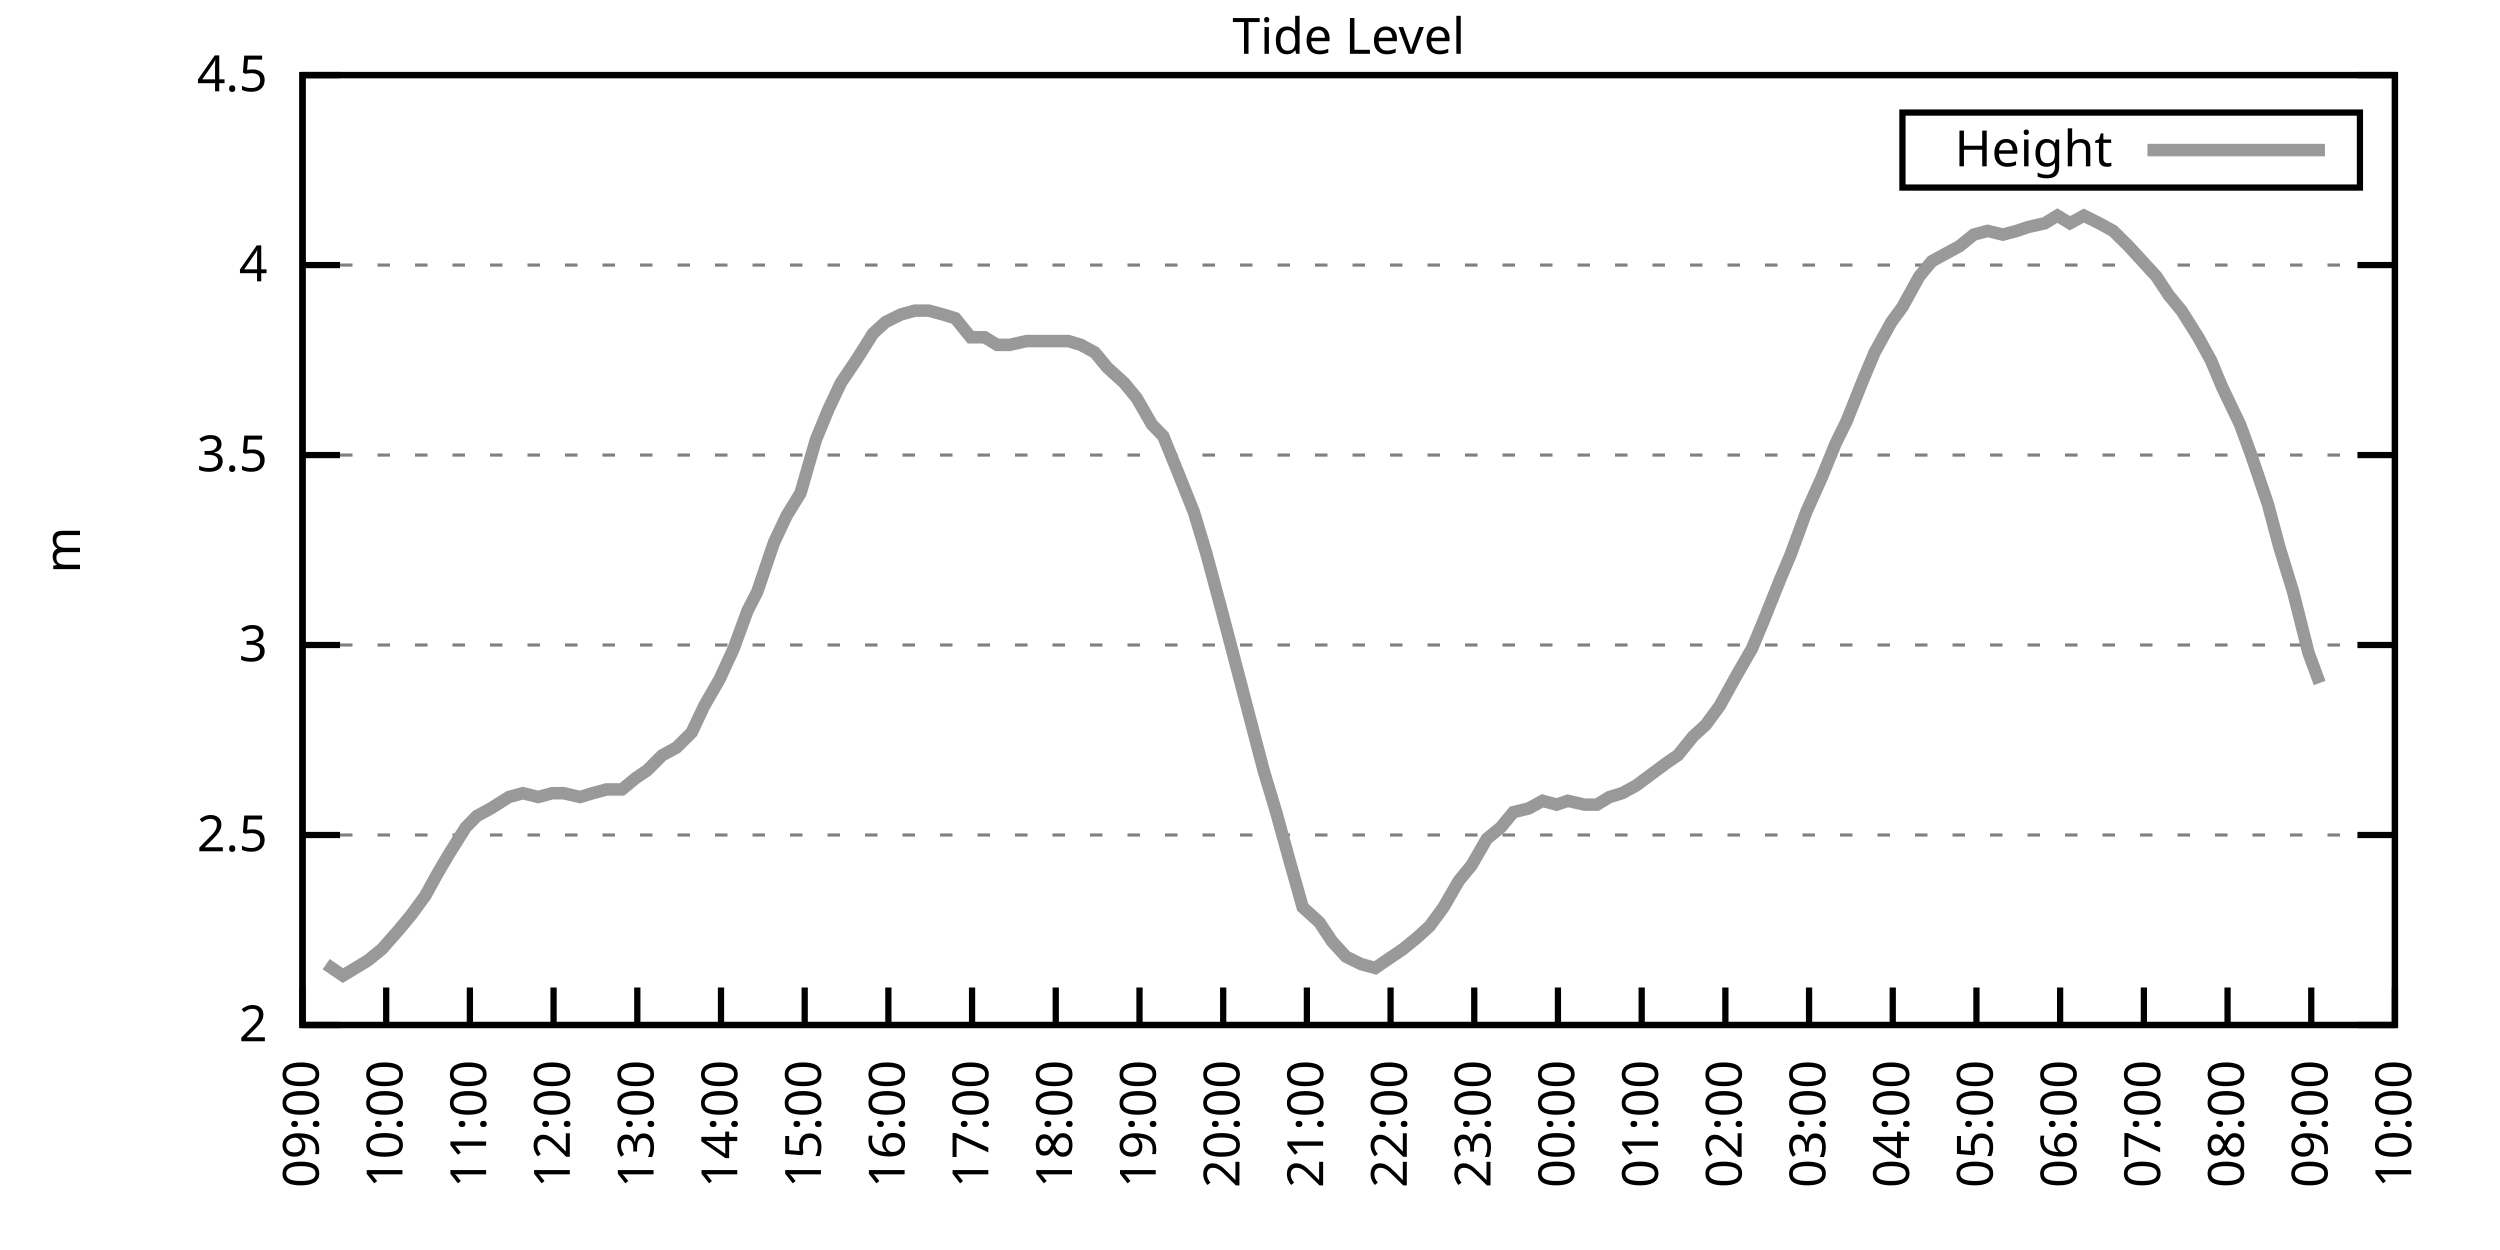
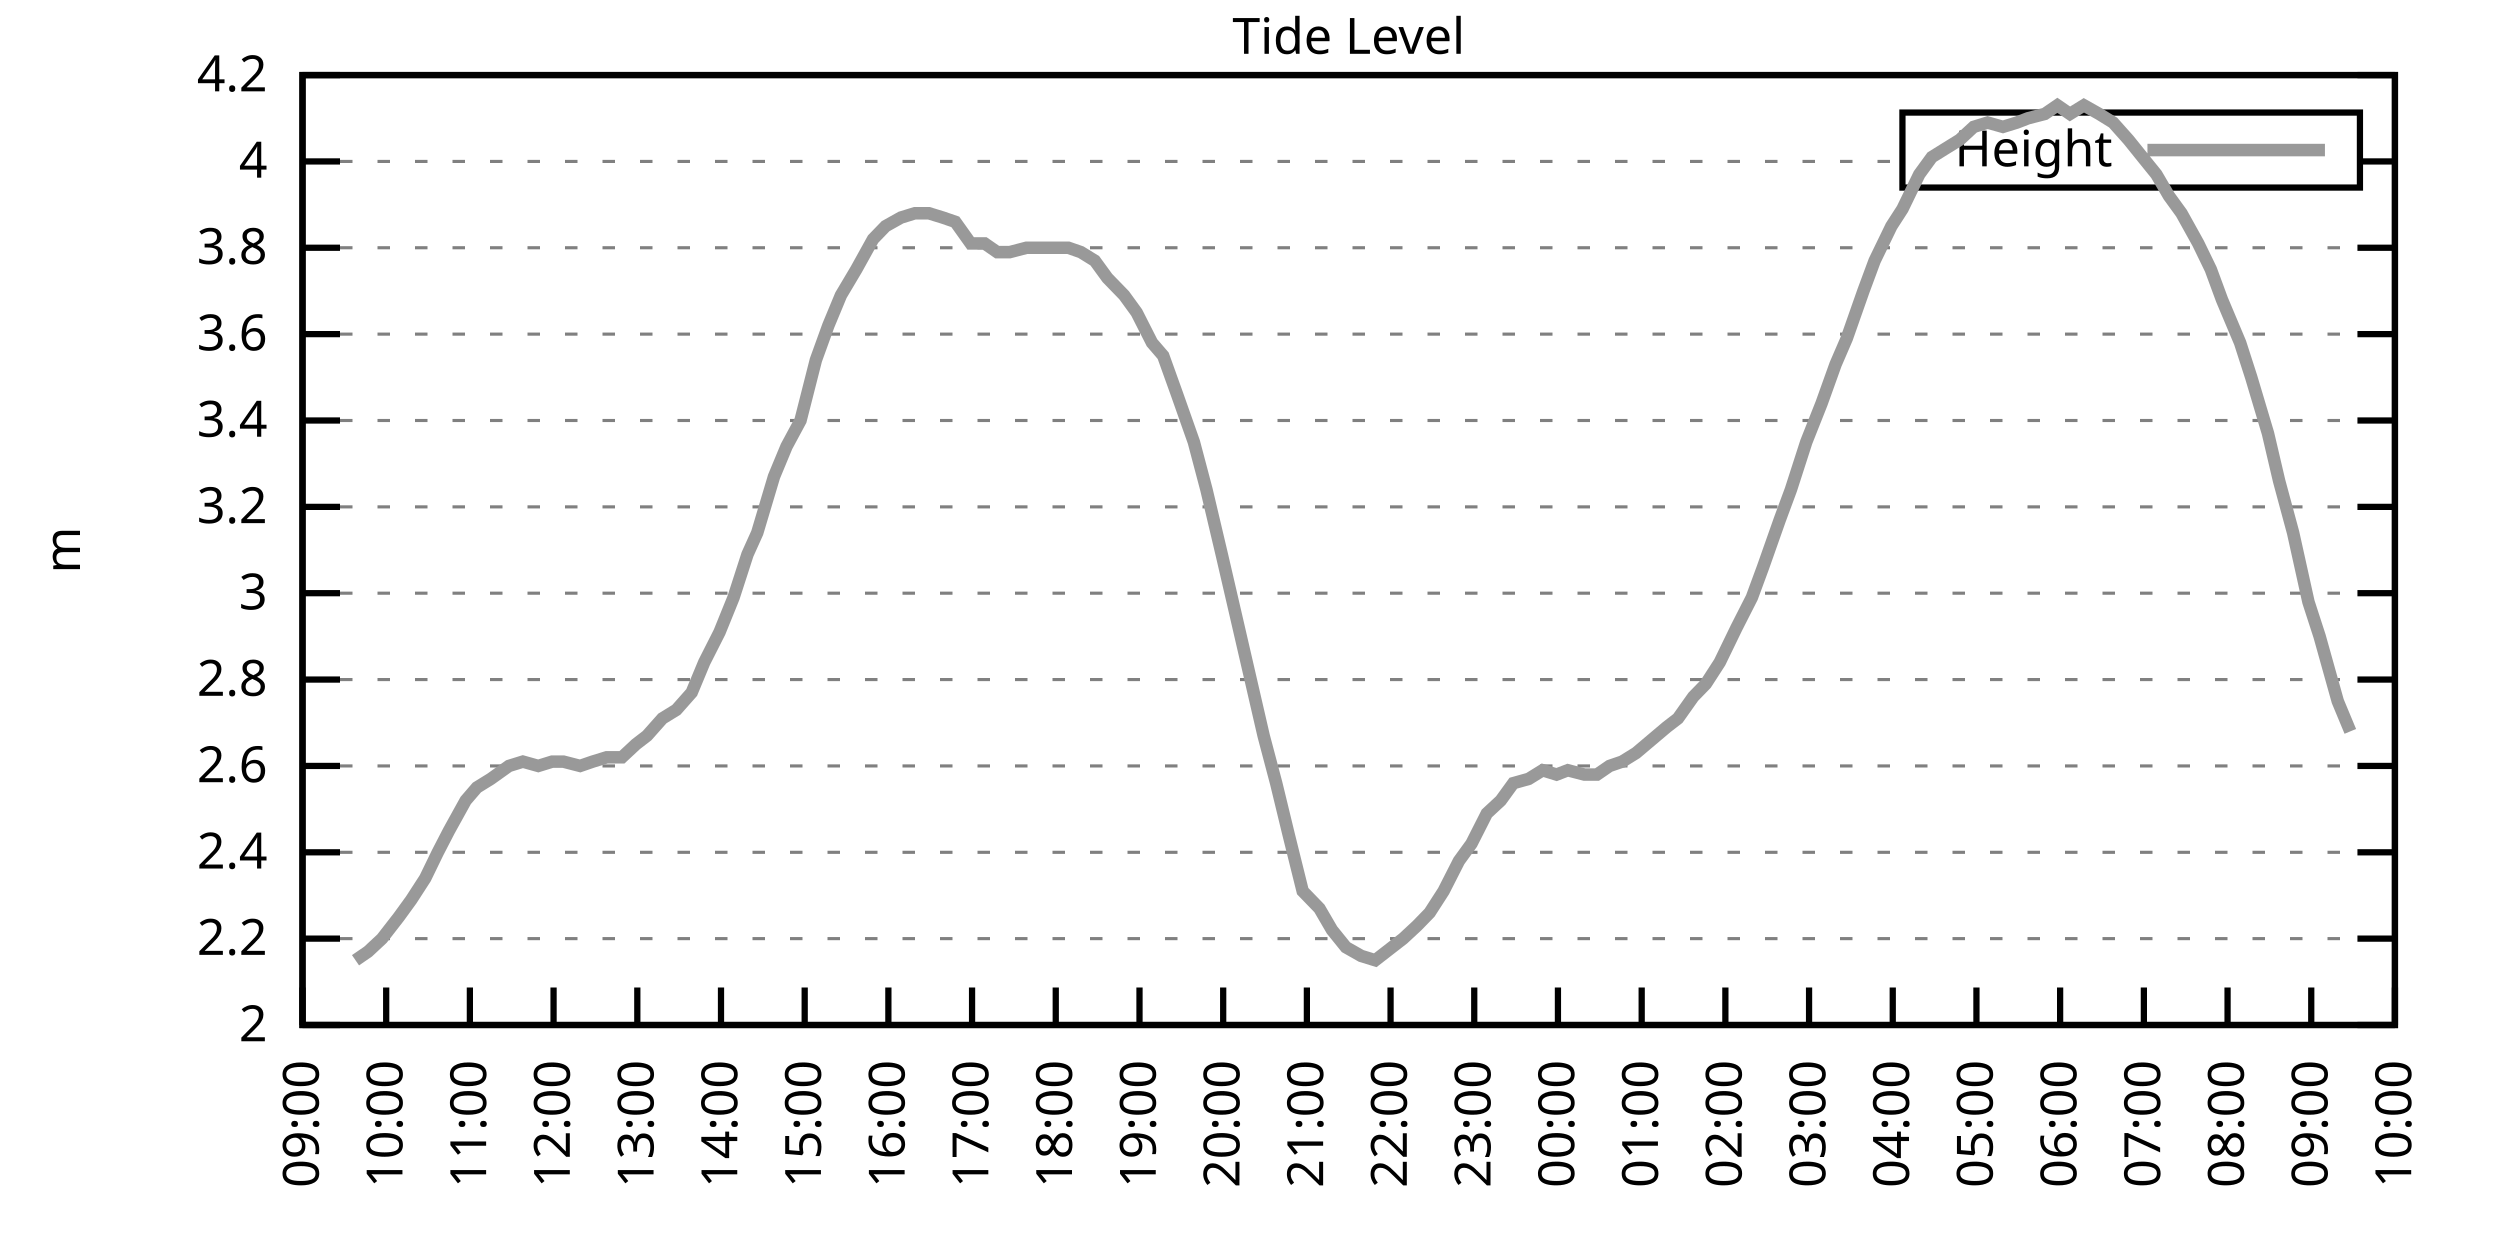
<svg xmlns="http://www.w3.org/2000/svg" xmlns:xlink="http://www.w3.org/1999/xlink" width="400" height="200" viewBox="0 0 400 200">
  <g id="gnuplot_canvas">
    <rect x="0" y="0" width="400" height="200" fill="none" />
    <defs>
      <circle id="gpDot" r="0.5" stroke-width="0.5" stroke="currentColor" />
      <path id="gpPt0" stroke-width="0.333" stroke="currentColor" d="M-1,0 h2 M0,-1 v2" />
      <path id="gpPt1" stroke-width="0.333" stroke="currentColor" d="M-1,-1 L1,1 M1,-1 L-1,1" />
      <path id="gpPt2" stroke-width="0.333" stroke="currentColor" d="M-1,0 L1,0 M0,-1 L0,1 M-1,-1 L1,1 M-1,1 L1,-1" />
      <rect id="gpPt3" stroke-width="0.333" stroke="currentColor" x="-1" y="-1" width="2" height="2" />
      <rect id="gpPt4" stroke-width="0.333" stroke="currentColor" fill="currentColor" x="-1" y="-1" width="2" height="2" />
      <circle id="gpPt5" stroke-width="0.333" stroke="currentColor" cx="0" cy="0" r="1" />
      <use xlink:href="#gpPt5" id="gpPt6" fill="currentColor" stroke="none" />
      <path id="gpPt7" stroke-width="0.333" stroke="currentColor" d="M0,-1.33 L-1.33,0.67 L1.33,0.67 z" />
      <use xlink:href="#gpPt7" id="gpPt8" fill="currentColor" stroke="none" />
      <use xlink:href="#gpPt7" id="gpPt9" stroke="currentColor" transform="rotate(180)" />
      <use xlink:href="#gpPt9" id="gpPt10" fill="currentColor" stroke="none" />
      <use xlink:href="#gpPt3" id="gpPt11" stroke="currentColor" transform="rotate(45)" />
      <use xlink:href="#gpPt11" id="gpPt12" fill="currentColor" stroke="none" />
      <path id="gpPt13" stroke-width="0.333" stroke="currentColor" d="M0,1.330 L1.265,0.411 L0.782,-1.067 L-0.782,-1.076 L-1.265,0.411 z" />
      <use xlink:href="#gpPt13" id="gpPt14" fill="currentColor" stroke="none" />
      <filter id="textbox" filterUnits="objectBoundingBox" x="0" y="0" height="1" width="1">
        <feFlood flood-color="white" flood-opacity="1" result="bgnd" />
        <feComposite in="SourceGraphic" in2="bgnd" operator="atop" />
      </filter>
      <filter id="greybox" filterUnits="objectBoundingBox" x="0" y="0" height="1" width="1">
        <feFlood flood-color="lightgrey" flood-opacity="1" result="grey" />
        <feComposite in="SourceGraphic" in2="grey" operator="atop" />
      </filter>
    </defs>
    <g fill="none" color="white" stroke="currentColor" stroke-width="1.00" stroke-linecap="butt" stroke-linejoin="miter">
</g>
    <g fill="none" color="black" stroke="currentColor" stroke-width="1.00" stroke-linecap="butt" stroke-linejoin="miter">
      <g stroke="none" shape-rendering="crispEdges">
        <polygon fill="rgb(255, 255, 255)" points="48.40,164.00 383.18,164.00 383.18,12.02 48.40,12.02 " />
      </g>
    </g>
    <g fill="none" color="black" stroke="currentColor" stroke-width="1.00" stroke-linecap="butt" stroke-linejoin="miter">
</g>
    <g fill="none" color="black" stroke="black" stroke-width="0.50" stroke-linecap="butt" stroke-linejoin="miter">
</g>
    <g fill="none" color="gray" stroke="currentColor" stroke-width="0.50" stroke-linecap="butt" stroke-linejoin="miter">
      <path stroke="gray" stroke-dasharray="2,4" class="gridline" d="M48.40,164.00 L383.19,164.00  " />
    </g>
    <g fill="none" color="gray" stroke="gray" stroke-width="1.00" stroke-linecap="butt" stroke-linejoin="miter">
</g>
    <g fill="none" color="black" stroke="currentColor" stroke-width="1.00" stroke-linecap="butt" stroke-linejoin="miter">
      <path stroke="black" d="M48.40,164.00 L54.40,164.00 M383.19,164.00 L377.19,164.00  " />
      <g transform="translate(42.80,166.60)" stroke="none" fill="black" font-family="Sans" font-size="8.00" text-anchor="end">
        <text>
          <tspan font-family="Sans"> 2</tspan>
        </text>
      </g>
    </g>
    <g fill="none" color="black" stroke="currentColor" stroke-width="1.00" stroke-linecap="butt" stroke-linejoin="miter">
</g>
    <g fill="none" color="black" stroke="black" stroke-width="0.50" stroke-linecap="butt" stroke-linejoin="miter">
</g>
    <g fill="none" color="gray" stroke="currentColor" stroke-width="0.50" stroke-linecap="butt" stroke-linejoin="miter">
-       <path stroke="gray" stroke-dasharray="2,4" class="gridline" d="M48.40,133.60 L383.19,133.60  " />
-     </g>
-     <g fill="none" color="gray" stroke="gray" stroke-width="1.00" stroke-linecap="butt" stroke-linejoin="miter">
- </g>
-     <g fill="none" color="black" stroke="currentColor" stroke-width="1.00" stroke-linecap="butt" stroke-linejoin="miter">
-       <path stroke="black" d="M48.40,133.60 L54.40,133.60 M383.19,133.60 L377.19,133.60  " />
-       <g transform="translate(42.80,136.20)" stroke="none" fill="black" font-family="Sans" font-size="8.00" text-anchor="end">
-         <text>
-           <tspan font-family="Sans"> 2.5</tspan>
-         </text>
-       </g>
-     </g>
-     <g fill="none" color="black" stroke="currentColor" stroke-width="1.00" stroke-linecap="butt" stroke-linejoin="miter">
- </g>
-     <g fill="none" color="black" stroke="black" stroke-width="0.50" stroke-linecap="butt" stroke-linejoin="miter">
- </g>
-     <g fill="none" color="gray" stroke="currentColor" stroke-width="0.50" stroke-linecap="butt" stroke-linejoin="miter">
-       <path stroke="gray" stroke-dasharray="2,4" class="gridline" d="M48.40,103.20 L383.19,103.20  " />
-     </g>
-     <g fill="none" color="gray" stroke="gray" stroke-width="1.00" stroke-linecap="butt" stroke-linejoin="miter">
- </g>
-     <g fill="none" color="black" stroke="currentColor" stroke-width="1.00" stroke-linecap="butt" stroke-linejoin="miter">
-       <path stroke="black" d="M48.40,103.20 L54.40,103.20 M383.19,103.20 L377.19,103.20  " />
-       <g transform="translate(42.80,105.80)" stroke="none" fill="black" font-family="Sans" font-size="8.00" text-anchor="end">
+       <path stroke="gray" stroke-dasharray="2,4" class="gridline" d="M48.40,150.18 L383.19,150.18  " />
+     </g>
+     <g fill="none" color="gray" stroke="gray" stroke-width="1.00" stroke-linecap="butt" stroke-linejoin="miter">
+ </g>
+     <g fill="none" color="black" stroke="currentColor" stroke-width="1.00" stroke-linecap="butt" stroke-linejoin="miter">
+       <path stroke="black" d="M48.40,150.18 L54.40,150.18 M383.19,150.18 L377.19,150.18  " />
+       <g transform="translate(42.80,152.78)" stroke="none" fill="black" font-family="Sans" font-size="8.00" text-anchor="end">
+         <text>
+           <tspan font-family="Sans"> 2.2</tspan>
+         </text>
+       </g>
+     </g>
+     <g fill="none" color="black" stroke="currentColor" stroke-width="1.00" stroke-linecap="butt" stroke-linejoin="miter">
+ </g>
+     <g fill="none" color="black" stroke="black" stroke-width="0.50" stroke-linecap="butt" stroke-linejoin="miter">
+ </g>
+     <g fill="none" color="gray" stroke="currentColor" stroke-width="0.50" stroke-linecap="butt" stroke-linejoin="miter">
+       <path stroke="gray" stroke-dasharray="2,4" class="gridline" d="M48.40,136.37 L383.19,136.37  " />
+     </g>
+     <g fill="none" color="gray" stroke="gray" stroke-width="1.00" stroke-linecap="butt" stroke-linejoin="miter">
+ </g>
+     <g fill="none" color="black" stroke="currentColor" stroke-width="1.00" stroke-linecap="butt" stroke-linejoin="miter">
+       <path stroke="black" d="M48.40,136.37 L54.40,136.37 M383.19,136.37 L377.19,136.37  " />
+       <g transform="translate(42.80,138.97)" stroke="none" fill="black" font-family="Sans" font-size="8.00" text-anchor="end">
+         <text>
+           <tspan font-family="Sans"> 2.4</tspan>
+         </text>
+       </g>
+     </g>
+     <g fill="none" color="black" stroke="currentColor" stroke-width="1.00" stroke-linecap="butt" stroke-linejoin="miter">
+ </g>
+     <g fill="none" color="black" stroke="black" stroke-width="0.50" stroke-linecap="butt" stroke-linejoin="miter">
+ </g>
+     <g fill="none" color="gray" stroke="currentColor" stroke-width="0.50" stroke-linecap="butt" stroke-linejoin="miter">
+       <path stroke="gray" stroke-dasharray="2,4" class="gridline" d="M48.40,122.55 L383.19,122.55  " />
+     </g>
+     <g fill="none" color="gray" stroke="gray" stroke-width="1.00" stroke-linecap="butt" stroke-linejoin="miter">
+ </g>
+     <g fill="none" color="black" stroke="currentColor" stroke-width="1.00" stroke-linecap="butt" stroke-linejoin="miter">
+       <path stroke="black" d="M48.40,122.55 L54.40,122.55 M383.19,122.55 L377.19,122.55  " />
+       <g transform="translate(42.80,125.15)" stroke="none" fill="black" font-family="Sans" font-size="8.00" text-anchor="end">
+         <text>
+           <tspan font-family="Sans"> 2.6</tspan>
+         </text>
+       </g>
+     </g>
+     <g fill="none" color="black" stroke="currentColor" stroke-width="1.00" stroke-linecap="butt" stroke-linejoin="miter">
+ </g>
+     <g fill="none" color="black" stroke="black" stroke-width="0.50" stroke-linecap="butt" stroke-linejoin="miter">
+ </g>
+     <g fill="none" color="gray" stroke="currentColor" stroke-width="0.50" stroke-linecap="butt" stroke-linejoin="miter">
+       <path stroke="gray" stroke-dasharray="2,4" class="gridline" d="M48.40,108.73 L383.19,108.73  " />
+     </g>
+     <g fill="none" color="gray" stroke="gray" stroke-width="1.00" stroke-linecap="butt" stroke-linejoin="miter">
+ </g>
+     <g fill="none" color="black" stroke="currentColor" stroke-width="1.00" stroke-linecap="butt" stroke-linejoin="miter">
+       <path stroke="black" d="M48.40,108.73 L54.40,108.73 M383.19,108.73 L377.19,108.73  " />
+       <g transform="translate(42.80,111.33)" stroke="none" fill="black" font-family="Sans" font-size="8.00" text-anchor="end">
+         <text>
+           <tspan font-family="Sans"> 2.8</tspan>
+         </text>
+       </g>
+     </g>
+     <g fill="none" color="black" stroke="currentColor" stroke-width="1.00" stroke-linecap="butt" stroke-linejoin="miter">
+ </g>
+     <g fill="none" color="black" stroke="black" stroke-width="0.50" stroke-linecap="butt" stroke-linejoin="miter">
+ </g>
+     <g fill="none" color="gray" stroke="currentColor" stroke-width="0.50" stroke-linecap="butt" stroke-linejoin="miter">
+       <path stroke="gray" stroke-dasharray="2,4" class="gridline" d="M48.40,94.91 L383.19,94.91  " />
+     </g>
+     <g fill="none" color="gray" stroke="gray" stroke-width="1.00" stroke-linecap="butt" stroke-linejoin="miter">
+ </g>
+     <g fill="none" color="black" stroke="currentColor" stroke-width="1.00" stroke-linecap="butt" stroke-linejoin="miter">
+       <path stroke="black" d="M48.40,94.91 L54.40,94.91 M383.19,94.91 L377.19,94.91  " />
+       <g transform="translate(42.80,97.51)" stroke="none" fill="black" font-family="Sans" font-size="8.00" text-anchor="end">
        <text>
          <tspan font-family="Sans"> 3</tspan>
        </text>
      </g>
    </g>
    <g fill="none" color="black" stroke="currentColor" stroke-width="1.00" stroke-linecap="butt" stroke-linejoin="miter">
</g>
    <g fill="none" color="black" stroke="black" stroke-width="0.50" stroke-linecap="butt" stroke-linejoin="miter">
</g>
    <g fill="none" color="gray" stroke="currentColor" stroke-width="0.50" stroke-linecap="butt" stroke-linejoin="miter">
-       <path stroke="gray" stroke-dasharray="2,4" class="gridline" d="M48.40,72.81 L383.19,72.81  " />
-     </g>
-     <g fill="none" color="gray" stroke="gray" stroke-width="1.00" stroke-linecap="butt" stroke-linejoin="miter">
- </g>
-     <g fill="none" color="black" stroke="currentColor" stroke-width="1.00" stroke-linecap="butt" stroke-linejoin="miter">
-       <path stroke="black" d="M48.40,72.81 L54.40,72.81 M383.19,72.81 L377.19,72.81  " />
-       <g transform="translate(42.80,75.41)" stroke="none" fill="black" font-family="Sans" font-size="8.00" text-anchor="end">
-         <text>
-           <tspan font-family="Sans"> 3.5</tspan>
-         </text>
-       </g>
-     </g>
-     <g fill="none" color="black" stroke="currentColor" stroke-width="1.00" stroke-linecap="butt" stroke-linejoin="miter">
- </g>
-     <g fill="none" color="black" stroke="black" stroke-width="0.50" stroke-linecap="butt" stroke-linejoin="miter">
- </g>
-     <g fill="none" color="gray" stroke="currentColor" stroke-width="0.50" stroke-linecap="butt" stroke-linejoin="miter">
-       <path stroke="gray" stroke-dasharray="2,4" class="gridline" d="M48.40,42.41 L383.19,42.41  " />
-     </g>
-     <g fill="none" color="gray" stroke="gray" stroke-width="1.00" stroke-linecap="butt" stroke-linejoin="miter">
- </g>
-     <g fill="none" color="black" stroke="currentColor" stroke-width="1.00" stroke-linecap="butt" stroke-linejoin="miter">
-       <path stroke="black" d="M48.40,42.41 L54.40,42.41 M383.19,42.41 L377.19,42.41  " />
-       <g transform="translate(42.80,45.01)" stroke="none" fill="black" font-family="Sans" font-size="8.00" text-anchor="end">
+       <path stroke="gray" stroke-dasharray="2,4" class="gridline" d="M48.40,81.10 L383.19,81.10  " />
+     </g>
+     <g fill="none" color="gray" stroke="gray" stroke-width="1.00" stroke-linecap="butt" stroke-linejoin="miter">
+ </g>
+     <g fill="none" color="black" stroke="currentColor" stroke-width="1.00" stroke-linecap="butt" stroke-linejoin="miter">
+       <path stroke="black" d="M48.40,81.10 L54.40,81.10 M383.19,81.10 L377.19,81.10  " />
+       <g transform="translate(42.80,83.70)" stroke="none" fill="black" font-family="Sans" font-size="8.00" text-anchor="end">
+         <text>
+           <tspan font-family="Sans"> 3.2</tspan>
+         </text>
+       </g>
+     </g>
+     <g fill="none" color="black" stroke="currentColor" stroke-width="1.00" stroke-linecap="butt" stroke-linejoin="miter">
+ </g>
+     <g fill="none" color="black" stroke="black" stroke-width="0.50" stroke-linecap="butt" stroke-linejoin="miter">
+ </g>
+     <g fill="none" color="gray" stroke="currentColor" stroke-width="0.50" stroke-linecap="butt" stroke-linejoin="miter">
+       <path stroke="gray" stroke-dasharray="2,4" class="gridline" d="M48.40,67.28 L383.19,67.28  " />
+     </g>
+     <g fill="none" color="gray" stroke="gray" stroke-width="1.00" stroke-linecap="butt" stroke-linejoin="miter">
+ </g>
+     <g fill="none" color="black" stroke="currentColor" stroke-width="1.00" stroke-linecap="butt" stroke-linejoin="miter">
+       <path stroke="black" d="M48.40,67.28 L54.40,67.28 M383.19,67.28 L377.19,67.28  " />
+       <g transform="translate(42.80,69.88)" stroke="none" fill="black" font-family="Sans" font-size="8.00" text-anchor="end">
+         <text>
+           <tspan font-family="Sans"> 3.4</tspan>
+         </text>
+       </g>
+     </g>
+     <g fill="none" color="black" stroke="currentColor" stroke-width="1.00" stroke-linecap="butt" stroke-linejoin="miter">
+ </g>
+     <g fill="none" color="black" stroke="black" stroke-width="0.50" stroke-linecap="butt" stroke-linejoin="miter">
+ </g>
+     <g fill="none" color="gray" stroke="currentColor" stroke-width="0.50" stroke-linecap="butt" stroke-linejoin="miter">
+       <path stroke="gray" stroke-dasharray="2,4" class="gridline" d="M48.40,53.46 L383.19,53.46  " />
+     </g>
+     <g fill="none" color="gray" stroke="gray" stroke-width="1.00" stroke-linecap="butt" stroke-linejoin="miter">
+ </g>
+     <g fill="none" color="black" stroke="currentColor" stroke-width="1.00" stroke-linecap="butt" stroke-linejoin="miter">
+       <path stroke="black" d="M48.40,53.46 L54.40,53.46 M383.19,53.46 L377.19,53.46  " />
+       <g transform="translate(42.80,56.06)" stroke="none" fill="black" font-family="Sans" font-size="8.00" text-anchor="end">
+         <text>
+           <tspan font-family="Sans"> 3.6</tspan>
+         </text>
+       </g>
+     </g>
+     <g fill="none" color="black" stroke="currentColor" stroke-width="1.00" stroke-linecap="butt" stroke-linejoin="miter">
+ </g>
+     <g fill="none" color="black" stroke="black" stroke-width="0.50" stroke-linecap="butt" stroke-linejoin="miter">
+ </g>
+     <g fill="none" color="gray" stroke="currentColor" stroke-width="0.50" stroke-linecap="butt" stroke-linejoin="miter">
+       <path stroke="gray" stroke-dasharray="2,4" class="gridline" d="M48.40,39.64 L383.19,39.64  " />
+     </g>
+     <g fill="none" color="gray" stroke="gray" stroke-width="1.00" stroke-linecap="butt" stroke-linejoin="miter">
+ </g>
+     <g fill="none" color="black" stroke="currentColor" stroke-width="1.00" stroke-linecap="butt" stroke-linejoin="miter">
+       <path stroke="black" d="M48.40,39.64 L54.40,39.64 M383.19,39.64 L377.19,39.64  " />
+       <g transform="translate(42.80,42.24)" stroke="none" fill="black" font-family="Sans" font-size="8.00" text-anchor="end">
+         <text>
+           <tspan font-family="Sans"> 3.8</tspan>
+         </text>
+       </g>
+     </g>
+     <g fill="none" color="black" stroke="currentColor" stroke-width="1.00" stroke-linecap="butt" stroke-linejoin="miter">
+ </g>
+     <g fill="none" color="black" stroke="black" stroke-width="0.50" stroke-linecap="butt" stroke-linejoin="miter">
+ </g>
+     <g fill="none" color="gray" stroke="currentColor" stroke-width="0.50" stroke-linecap="butt" stroke-linejoin="miter">
+       <path stroke="gray" stroke-dasharray="2,4" class="gridline" d="M48.40,25.83 L304.39,25.83 M377.59,25.83 L383.19,25.83  " />
+     </g>
+     <g fill="none" color="gray" stroke="gray" stroke-width="1.00" stroke-linecap="butt" stroke-linejoin="miter">
+ </g>
+     <g fill="none" color="black" stroke="currentColor" stroke-width="1.00" stroke-linecap="butt" stroke-linejoin="miter">
+       <path stroke="black" d="M48.40,25.83 L54.40,25.83 M383.19,25.83 L377.19,25.83  " />
+       <g transform="translate(42.80,28.43)" stroke="none" fill="black" font-family="Sans" font-size="8.00" text-anchor="end">
        <text>
          <tspan font-family="Sans"> 4</tspan>
        </text>
      </g>
    </g>
    <g fill="none" color="black" stroke="currentColor" stroke-width="1.00" stroke-linecap="butt" stroke-linejoin="miter">
</g>
    <g fill="none" color="black" stroke="black" stroke-width="0.50" stroke-linecap="butt" stroke-linejoin="miter">
</g>
    <g fill="none" color="gray" stroke="currentColor" stroke-width="0.50" stroke-linecap="butt" stroke-linejoin="miter">
      <path stroke="gray" stroke-dasharray="2,4" class="gridline" d="M48.40,12.01 L383.19,12.01  " />
    </g>
    <g fill="none" color="gray" stroke="gray" stroke-width="1.00" stroke-linecap="butt" stroke-linejoin="miter">
</g>
    <g fill="none" color="black" stroke="currentColor" stroke-width="1.00" stroke-linecap="butt" stroke-linejoin="miter">
      <path stroke="black" d="M48.40,12.01 L54.40,12.01 M383.19,12.01 L377.19,12.01  " />
      <g transform="translate(42.80,14.61)" stroke="none" fill="black" font-family="Sans" font-size="8.00" text-anchor="end">
        <text>
-           <tspan font-family="Sans"> 4.5</tspan>
+           <tspan font-family="Sans"> 4.2</tspan>
        </text>
      </g>
    </g>
    <g fill="none" color="black" stroke="currentColor" stroke-width="1.00" stroke-linecap="butt" stroke-linejoin="miter">
      <path stroke="black" d="M48.40,164.00 L48.40,158.00  " />
      <g transform="translate(51.00,169.60) rotate(270.00)" stroke="none" fill="black" font-family="Sans" font-size="8.00" text-anchor="end">
        <text>
          <tspan font-family="Sans">09:00</tspan>
        </text>
      </g>
    </g>
    <g fill="none" color="black" stroke="currentColor" stroke-width="1.00" stroke-linecap="butt" stroke-linejoin="miter">
      <path stroke="black" d="M61.79,164.00 L61.79,158.00  " />
      <g transform="translate(64.39,169.60) rotate(270.00)" stroke="none" fill="black" font-family="Sans" font-size="8.00" text-anchor="end">
        <text>
          <tspan font-family="Sans">10:00</tspan>
        </text>
      </g>
    </g>
    <g fill="none" color="black" stroke="currentColor" stroke-width="1.00" stroke-linecap="butt" stroke-linejoin="miter">
      <path stroke="black" d="M75.18,164.00 L75.18,158.00  " />
      <g transform="translate(77.78,169.60) rotate(270.00)" stroke="none" fill="black" font-family="Sans" font-size="8.00" text-anchor="end">
        <text>
          <tspan font-family="Sans">11:00</tspan>
        </text>
      </g>
    </g>
    <g fill="none" color="black" stroke="currentColor" stroke-width="1.00" stroke-linecap="butt" stroke-linejoin="miter">
      <path stroke="black" d="M88.57,164.00 L88.57,158.00  " />
      <g transform="translate(91.17,169.60) rotate(270.00)" stroke="none" fill="black" font-family="Sans" font-size="8.00" text-anchor="end">
        <text>
          <tspan font-family="Sans">12:00</tspan>
        </text>
      </g>
    </g>
    <g fill="none" color="black" stroke="currentColor" stroke-width="1.00" stroke-linecap="butt" stroke-linejoin="miter">
      <path stroke="black" d="M101.97,164.00 L101.97,158.00  " />
      <g transform="translate(104.57,169.60) rotate(270.00)" stroke="none" fill="black" font-family="Sans" font-size="8.00" text-anchor="end">
        <text>
          <tspan font-family="Sans">13:00</tspan>
        </text>
      </g>
    </g>
    <g fill="none" color="black" stroke="currentColor" stroke-width="1.00" stroke-linecap="butt" stroke-linejoin="miter">
      <path stroke="black" d="M115.36,164.00 L115.36,158.00  " />
      <g transform="translate(117.96,169.60) rotate(270.00)" stroke="none" fill="black" font-family="Sans" font-size="8.00" text-anchor="end">
        <text>
          <tspan font-family="Sans">14:00</tspan>
        </text>
      </g>
    </g>
    <g fill="none" color="black" stroke="currentColor" stroke-width="1.00" stroke-linecap="butt" stroke-linejoin="miter">
      <path stroke="black" d="M128.75,164.00 L128.75,158.00  " />
      <g transform="translate(131.35,169.60) rotate(270.00)" stroke="none" fill="black" font-family="Sans" font-size="8.00" text-anchor="end">
        <text>
          <tspan font-family="Sans">15:00</tspan>
        </text>
      </g>
    </g>
    <g fill="none" color="black" stroke="currentColor" stroke-width="1.00" stroke-linecap="butt" stroke-linejoin="miter">
      <path stroke="black" d="M142.14,164.00 L142.14,158.00  " />
      <g transform="translate(144.74,169.60) rotate(270.00)" stroke="none" fill="black" font-family="Sans" font-size="8.00" text-anchor="end">
        <text>
          <tspan font-family="Sans">16:00</tspan>
        </text>
      </g>
    </g>
    <g fill="none" color="black" stroke="currentColor" stroke-width="1.00" stroke-linecap="butt" stroke-linejoin="miter">
      <path stroke="black" d="M155.53,164.00 L155.53,158.00  " />
      <g transform="translate(158.13,169.60) rotate(270.00)" stroke="none" fill="black" font-family="Sans" font-size="8.00" text-anchor="end">
        <text>
          <tspan font-family="Sans">17:00</tspan>
        </text>
      </g>
    </g>
    <g fill="none" color="black" stroke="currentColor" stroke-width="1.00" stroke-linecap="butt" stroke-linejoin="miter">
      <path stroke="black" d="M168.92,164.00 L168.92,158.00  " />
      <g transform="translate(171.52,169.60) rotate(270.00)" stroke="none" fill="black" font-family="Sans" font-size="8.00" text-anchor="end">
        <text>
          <tspan font-family="Sans">18:00</tspan>
        </text>
      </g>
    </g>
    <g fill="none" color="black" stroke="currentColor" stroke-width="1.00" stroke-linecap="butt" stroke-linejoin="miter">
      <path stroke="black" d="M182.32,164.00 L182.32,158.00  " />
      <g transform="translate(184.92,169.60) rotate(270.00)" stroke="none" fill="black" font-family="Sans" font-size="8.00" text-anchor="end">
        <text>
          <tspan font-family="Sans">19:00</tspan>
        </text>
      </g>
    </g>
    <g fill="none" color="black" stroke="currentColor" stroke-width="1.00" stroke-linecap="butt" stroke-linejoin="miter">
      <path stroke="black" d="M195.71,164.00 L195.71,158.00  " />
      <g transform="translate(198.31,169.60) rotate(270.00)" stroke="none" fill="black" font-family="Sans" font-size="8.00" text-anchor="end">
        <text>
          <tspan font-family="Sans">20:00</tspan>
        </text>
      </g>
    </g>
    <g fill="none" color="black" stroke="currentColor" stroke-width="1.00" stroke-linecap="butt" stroke-linejoin="miter">
      <path stroke="black" d="M209.10,164.00 L209.10,158.00  " />
      <g transform="translate(211.70,169.60) rotate(270.00)" stroke="none" fill="black" font-family="Sans" font-size="8.00" text-anchor="end">
        <text>
          <tspan font-family="Sans">21:00</tspan>
        </text>
      </g>
    </g>
    <g fill="none" color="black" stroke="currentColor" stroke-width="1.00" stroke-linecap="butt" stroke-linejoin="miter">
      <path stroke="black" d="M222.49,164.00 L222.49,158.00  " />
      <g transform="translate(225.09,169.60) rotate(270.00)" stroke="none" fill="black" font-family="Sans" font-size="8.00" text-anchor="end">
        <text>
          <tspan font-family="Sans">22:00</tspan>
        </text>
      </g>
    </g>
    <g fill="none" color="black" stroke="currentColor" stroke-width="1.00" stroke-linecap="butt" stroke-linejoin="miter">
      <path stroke="black" d="M235.88,164.00 L235.88,158.00  " />
      <g transform="translate(238.48,169.60) rotate(270.00)" stroke="none" fill="black" font-family="Sans" font-size="8.00" text-anchor="end">
        <text>
          <tspan font-family="Sans">23:00</tspan>
        </text>
      </g>
    </g>
    <g fill="none" color="black" stroke="currentColor" stroke-width="1.00" stroke-linecap="butt" stroke-linejoin="miter">
      <path stroke="black" d="M249.27,164.00 L249.27,158.00  " />
      <g transform="translate(251.87,169.60) rotate(270.00)" stroke="none" fill="black" font-family="Sans" font-size="8.00" text-anchor="end">
        <text>
          <tspan font-family="Sans">00:00</tspan>
        </text>
      </g>
    </g>
    <g fill="none" color="black" stroke="currentColor" stroke-width="1.00" stroke-linecap="butt" stroke-linejoin="miter">
      <path stroke="black" d="M262.67,164.00 L262.67,158.00  " />
      <g transform="translate(265.27,169.60) rotate(270.00)" stroke="none" fill="black" font-family="Sans" font-size="8.00" text-anchor="end">
        <text>
          <tspan font-family="Sans">01:00</tspan>
        </text>
      </g>
    </g>
    <g fill="none" color="black" stroke="currentColor" stroke-width="1.00" stroke-linecap="butt" stroke-linejoin="miter">
      <path stroke="black" d="M276.06,164.00 L276.06,158.00  " />
      <g transform="translate(278.66,169.60) rotate(270.00)" stroke="none" fill="black" font-family="Sans" font-size="8.00" text-anchor="end">
        <text>
          <tspan font-family="Sans">02:00</tspan>
        </text>
      </g>
    </g>
    <g fill="none" color="black" stroke="currentColor" stroke-width="1.00" stroke-linecap="butt" stroke-linejoin="miter">
      <path stroke="black" d="M289.45,164.00 L289.45,158.00  " />
      <g transform="translate(292.05,169.60) rotate(270.00)" stroke="none" fill="black" font-family="Sans" font-size="8.00" text-anchor="end">
        <text>
          <tspan font-family="Sans">03:00</tspan>
        </text>
      </g>
    </g>
    <g fill="none" color="black" stroke="currentColor" stroke-width="1.00" stroke-linecap="butt" stroke-linejoin="miter">
      <path stroke="black" d="M302.84,164.00 L302.84,158.00  " />
      <g transform="translate(305.44,169.60) rotate(270.00)" stroke="none" fill="black" font-family="Sans" font-size="8.00" text-anchor="end">
        <text>
          <tspan font-family="Sans">04:00</tspan>
        </text>
      </g>
    </g>
    <g fill="none" color="black" stroke="currentColor" stroke-width="1.00" stroke-linecap="butt" stroke-linejoin="miter">
      <path stroke="black" d="M316.23,164.00 L316.23,158.00  " />
      <g transform="translate(318.83,169.60) rotate(270.00)" stroke="none" fill="black" font-family="Sans" font-size="8.00" text-anchor="end">
        <text>
          <tspan font-family="Sans">05:00</tspan>
        </text>
      </g>
    </g>
    <g fill="none" color="black" stroke="currentColor" stroke-width="1.00" stroke-linecap="butt" stroke-linejoin="miter">
      <path stroke="black" d="M329.62,164.00 L329.62,158.00  " />
      <g transform="translate(332.22,169.60) rotate(270.00)" stroke="none" fill="black" font-family="Sans" font-size="8.00" text-anchor="end">
        <text>
          <tspan font-family="Sans">06:00</tspan>
        </text>
      </g>
    </g>
    <g fill="none" color="black" stroke="currentColor" stroke-width="1.00" stroke-linecap="butt" stroke-linejoin="miter">
      <path stroke="black" d="M343.02,164.00 L343.02,158.00  " />
      <g transform="translate(345.62,169.60) rotate(270.00)" stroke="none" fill="black" font-family="Sans" font-size="8.00" text-anchor="end">
        <text>
          <tspan font-family="Sans">07:00</tspan>
        </text>
      </g>
    </g>
    <g fill="none" color="black" stroke="currentColor" stroke-width="1.00" stroke-linecap="butt" stroke-linejoin="miter">
      <path stroke="black" d="M356.41,164.00 L356.41,158.00  " />
      <g transform="translate(359.01,169.60) rotate(270.00)" stroke="none" fill="black" font-family="Sans" font-size="8.00" text-anchor="end">
        <text>
          <tspan font-family="Sans">08:00</tspan>
        </text>
      </g>
    </g>
    <g fill="none" color="black" stroke="currentColor" stroke-width="1.00" stroke-linecap="butt" stroke-linejoin="miter">
      <path stroke="black" d="M369.80,164.00 L369.80,158.00  " />
      <g transform="translate(372.40,169.60) rotate(270.00)" stroke="none" fill="black" font-family="Sans" font-size="8.00" text-anchor="end">
        <text>
          <tspan font-family="Sans">09:00</tspan>
        </text>
      </g>
    </g>
    <g fill="none" color="black" stroke="currentColor" stroke-width="1.00" stroke-linecap="butt" stroke-linejoin="miter">
      <path stroke="black" d="M383.19,164.00 L383.19,158.00  " />
      <g transform="translate(385.79,169.60) rotate(270.00)" stroke="none" fill="black" font-family="Sans" font-size="8.00" text-anchor="end">
        <text>
          <tspan font-family="Sans">10:00</tspan>
        </text>
      </g>
    </g>
    <g fill="none" color="black" stroke="currentColor" stroke-width="1.00" stroke-linecap="butt" stroke-linejoin="miter">
</g>
    <g fill="none" color="black" stroke="currentColor" stroke-width="1.00" stroke-linecap="butt" stroke-linejoin="miter">
      <path stroke="black" d="M48.40,12.01 L48.40,164.00 L383.19,164.00 L383.19,12.01 L48.40,12.01 Z  " />
    </g>
    <g fill="none" color="black" stroke="currentColor" stroke-width="1.00" stroke-linecap="butt" stroke-linejoin="miter">
</g>
    <g fill="none" color="black" stroke="currentColor" stroke-width="1.00" stroke-linecap="butt" stroke-linejoin="miter">
      <path stroke="black" d="M304.39,30.01 L304.39,18.01 L377.59,18.01 L377.59,30.01 L304.39,30.01 Z  " />
    </g>
    <g id="Tide_level_plot_1">
      <g fill="none" color="white" stroke="black" stroke-width="2.00" stroke-linecap="butt" stroke-linejoin="miter">
</g>
      <g fill="none" color="black" stroke="currentColor" stroke-width="2.00" stroke-linecap="butt" stroke-linejoin="miter">
        <g transform="translate(337.99,26.61)" stroke="none" fill="black" font-family="Sans" font-size="8.00" text-anchor="end">
          <text>
            <tspan font-family="Sans">Height</tspan>
          </text>
        </g>
      </g>
      <g fill="none" color="black" stroke="currentColor" stroke-width="2.00" stroke-linecap="butt" stroke-linejoin="miter">
-         <path stroke="rgb(153, 153, 153)" d="M343.59,24.01 L371.99,24.01 M52.19,154.27 L54.87,156.10 L56.88,154.88 L58.89,153.66 L61.12,151.84 L63.80,148.80   L65.81,146.37 L68.04,143.33 L70.05,139.68 L71.84,136.64 L74.51,132.39 L76.30,130.56 L78.53,129.35 L81.43,127.52   L83.66,126.91 L86.12,127.52 L88.35,126.91 L90.14,126.91 L92.82,127.52 L94.82,126.91 L97.06,126.31 L99.51,126.31   L101.74,124.48 L103.53,123.27 L105.98,120.83 L108.22,119.62 L110.67,117.19 L112.68,112.93 L115.13,108.68 L117.37,103.81   L119.60,97.73 L121.16,94.69 L123.84,86.79 L125.85,82.53 L128.08,78.89 L130.54,70.37 L132.54,65.51 L134.55,61.25   L137.01,57.61 L139.69,53.35 L141.69,51.53 L144.15,50.31 L146.38,49.70 L148.61,49.70 L150.85,50.31 L152.85,50.92   L155.31,53.96 L157.54,53.96 L159.55,55.18 L161.56,55.18 L164.24,54.57 L166.02,54.57 L168.70,54.57 L170.93,54.57   L172.94,55.18 L175.17,56.39 L177.18,58.82 L179.86,61.25 L181.87,63.69 L184.32,67.94 L186.11,69.77 L188.34,75.24   L191.02,81.93 L193.03,88.61 L195.48,97.73 L197.72,106.24 L199.95,114.76 L202.18,123.27 L204.19,129.95 L206.20,137.25   L208.43,145.15 L211.11,147.59 L213.12,150.62 L215.35,153.06 L217.80,154.27 L220.04,154.88 L221.82,153.66 L224.50,151.84   L226.73,150.02 L228.74,148.19 L230.97,145.15 L233.43,140.90 L235.44,138.47 L237.89,134.21 L240.12,132.39 L242.13,129.95   L244.59,129.35 L246.82,128.13 L249.05,128.74 L250.84,128.13 L253.51,128.74 L255.52,128.74 L257.53,127.52 L259.54,126.91   L261.77,125.70 L264.23,123.87 L266.68,122.05 L268.47,120.83 L270.92,117.80 L272.93,115.97 L275.16,112.93 L277.84,108.07   L280.30,103.81 L282.08,99.56 L284.76,92.87 L286.55,88.61 L289.00,81.93 L291.46,76.45 L293.69,70.98 L295.48,67.33   L298.15,60.65 L299.94,56.39 L302.62,51.53 L304.40,49.10 L307.08,44.23 L309.09,41.80 L311.32,40.58 L313.55,39.37   L315.79,37.54 L318.02,36.94 L320.47,37.54 L322.70,36.94 L324.49,36.33 L327.17,35.72 L329.18,34.50 L331.19,35.72   L333.42,34.50 L335.87,35.72 L338.10,36.94 L340.56,39.37 L342.79,41.80 L345.02,44.23 L347.03,47.27 L349.04,49.70   L351.72,53.96 L353.73,57.61 L355.51,61.86 L358.42,67.94 L360.20,72.81 L362.88,80.71 L364.66,87.40 L366.90,94.69   L369.35,104.42 L371.14,109.28  " />
+         <path stroke="rgb(153, 153, 153)" d="M343.59,24.01 L371.99,24.01 M56.88,153.64 L58.89,152.26 L61.12,150.18 L63.80,146.73 L65.81,143.96 L68.04,140.51   L70.05,136.37 L71.84,132.91 L74.51,128.08 L76.30,126.00 L78.53,124.62 L81.43,122.55 L83.66,121.86 L86.12,122.55   L88.35,121.86 L90.14,121.86 L92.82,122.55 L94.82,121.86 L97.06,121.17 L99.51,121.17 L101.74,119.09 L103.53,117.71   L105.98,114.95 L108.22,113.57 L110.67,110.80 L112.68,105.97 L115.13,101.13 L117.37,95.60 L119.60,88.70 L121.16,85.24   L123.84,76.26 L125.85,71.42 L128.08,67.28 L130.54,57.61 L132.54,52.08 L134.55,47.24 L137.01,43.10 L139.69,38.26   L141.69,36.19 L144.15,34.81 L146.38,34.12 L148.61,34.12 L150.85,34.81 L152.85,35.50 L155.31,38.95 L157.54,38.95   L159.55,40.34 L161.56,40.34 L164.24,39.64 L166.02,39.64 L168.70,39.64 L170.93,39.64 L172.94,40.34 L175.17,41.72   L177.18,44.48 L179.86,47.24 L181.87,50.01 L184.32,54.84 L186.11,56.92 L188.34,63.13 L191.02,70.73 L193.03,78.33   L195.48,88.70 L197.72,98.37 L199.95,108.04 L202.18,117.71 L204.19,125.31 L206.20,133.60 L208.43,142.58 L211.11,145.35   L213.12,148.80 L215.35,151.56 L217.80,152.95 L220.04,153.64 L221.82,152.26 L224.50,150.18 L226.73,148.11 L228.74,146.04   L230.97,142.58 L233.43,137.75 L235.44,134.98 L237.89,130.15 L240.12,128.08 L242.13,125.31 L244.59,124.62 L246.82,123.24   L249.05,123.93 L250.84,123.24 L253.51,123.93 L255.52,123.93 L257.53,122.55 L259.54,121.86 L261.77,120.48 L264.23,118.40   L266.68,116.33 L268.47,114.95 L270.92,111.49 L272.93,109.42 L275.16,105.97 L277.84,100.44 L280.30,95.60 L282.08,90.77   L284.76,83.17 L286.55,78.33 L289.00,70.73 L291.46,64.52 L293.69,58.30 L295.48,54.15 L298.15,46.55 L299.94,41.72   L302.62,36.19 L304.40,33.43 L307.08,27.90 L309.09,25.14 L311.32,23.75 L313.55,22.37 L315.79,20.30 L318.02,19.61   L320.47,20.30 L322.70,19.61 L324.49,18.92 L327.17,18.23 L329.18,16.85 L331.19,18.23 L333.42,16.85 L335.87,18.23   L338.10,19.61 L340.56,22.37 L342.79,25.14 L345.02,27.90 L347.03,31.35 L349.04,34.12 L351.72,38.95 L353.73,43.10   L355.51,47.93 L358.42,54.84 L360.20,60.37 L362.88,69.35 L364.66,76.95 L366.90,85.24 L369.35,96.30 L371.14,101.82   L374.04,112.19 L376.05,117.02  " />
      </g>
    </g>
    <g fill="none" color="black" stroke="currentColor" stroke-width="2.00" stroke-linecap="butt" stroke-linejoin="miter">
</g>
    <g fill="none" color="black" stroke="black" stroke-width="1.00" stroke-linecap="butt" stroke-linejoin="miter">
</g>
    <g fill="none" color="black" stroke="currentColor" stroke-width="1.00" stroke-linecap="butt" stroke-linejoin="miter">
      <path stroke="black" d="M48.40,12.01 L48.40,164.00 L383.19,164.00 L383.19,12.01 L48.40,12.01 Z  " />
      <g transform="translate(12.80,88.01) rotate(270.00)" stroke="none" fill="black" font-family="Sans" font-size="8.00" text-anchor="middle">
        <text>
          <tspan font-family="Sans">m</tspan>
        </text>
      </g>
    </g>
    <g fill="none" color="black" stroke="currentColor" stroke-width="1.00" stroke-linecap="butt" stroke-linejoin="miter">
</g>
    <g fill="none" color="black" stroke="currentColor" stroke-width="1.00" stroke-linecap="butt" stroke-linejoin="miter">
      <g transform="translate(215.79,8.61)" stroke="none" fill="black" font-family="Sans" font-size="8.00" text-anchor="middle">
        <text>
          <tspan font-family="Sans">Tide Level</tspan>
        </text>
      </g>
    </g>
    <g fill="none" color="black" stroke="currentColor" stroke-width="1.00" stroke-linecap="butt" stroke-linejoin="miter">
</g>
  </g>
</svg>
